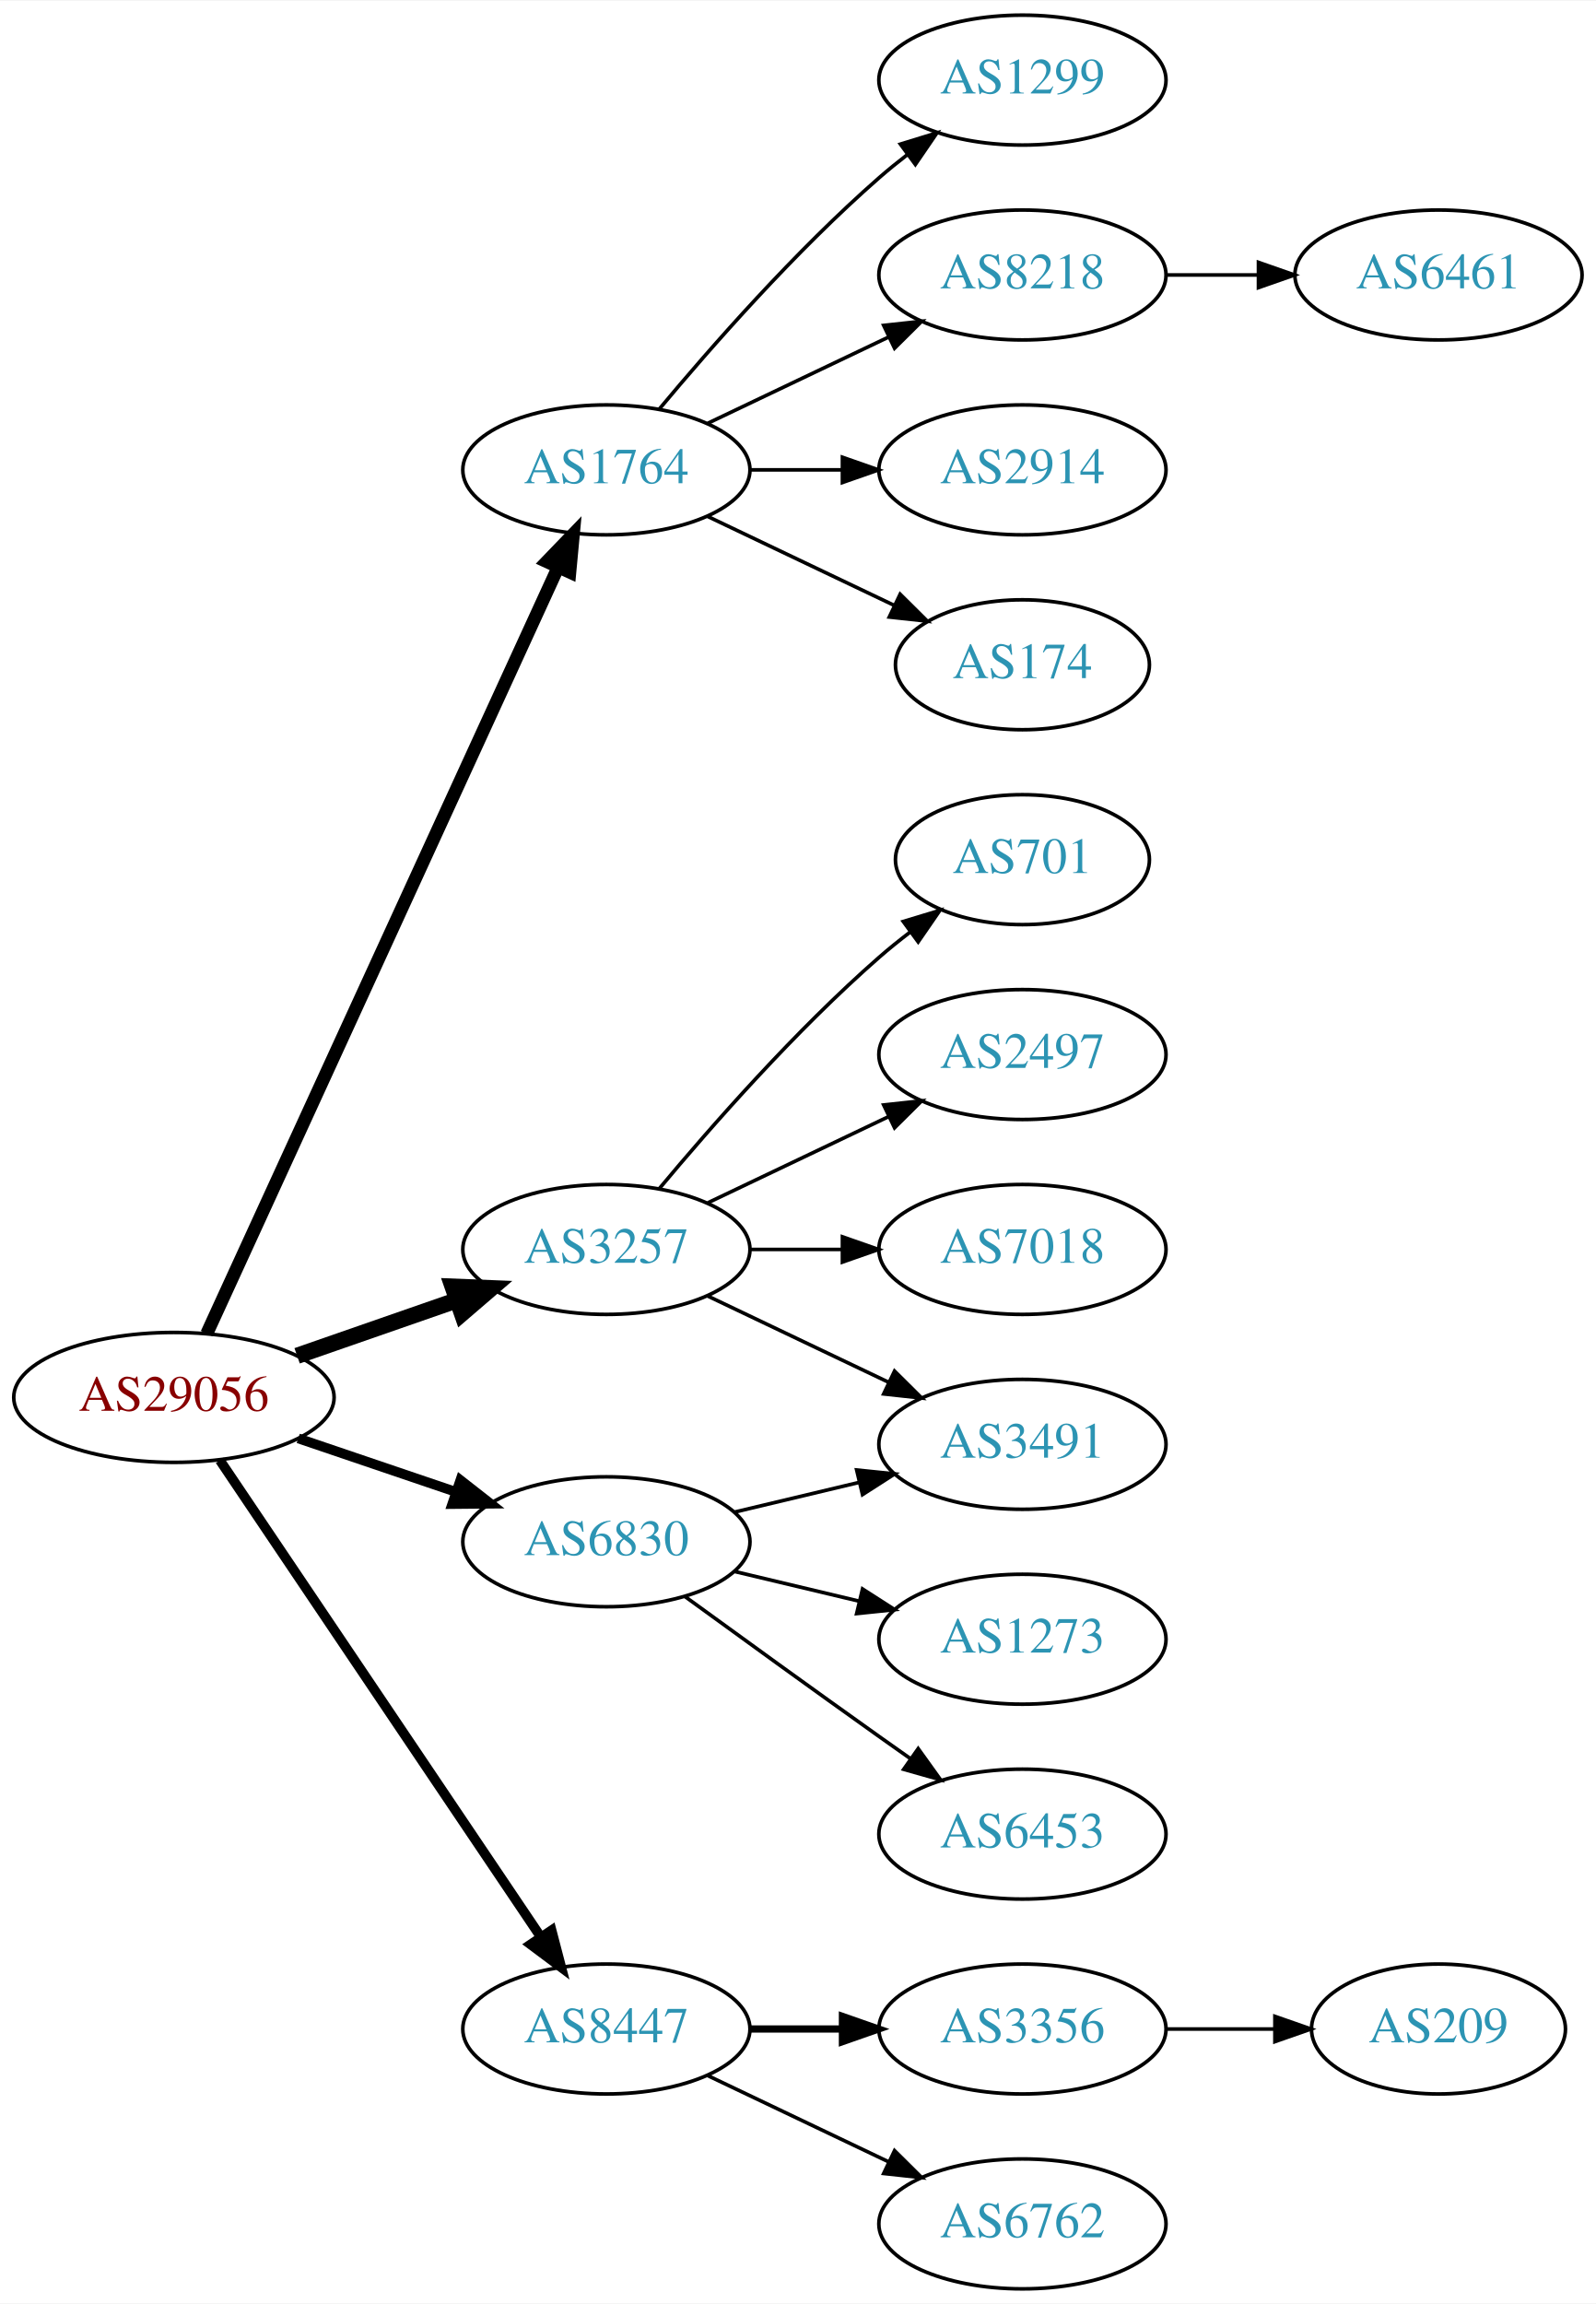
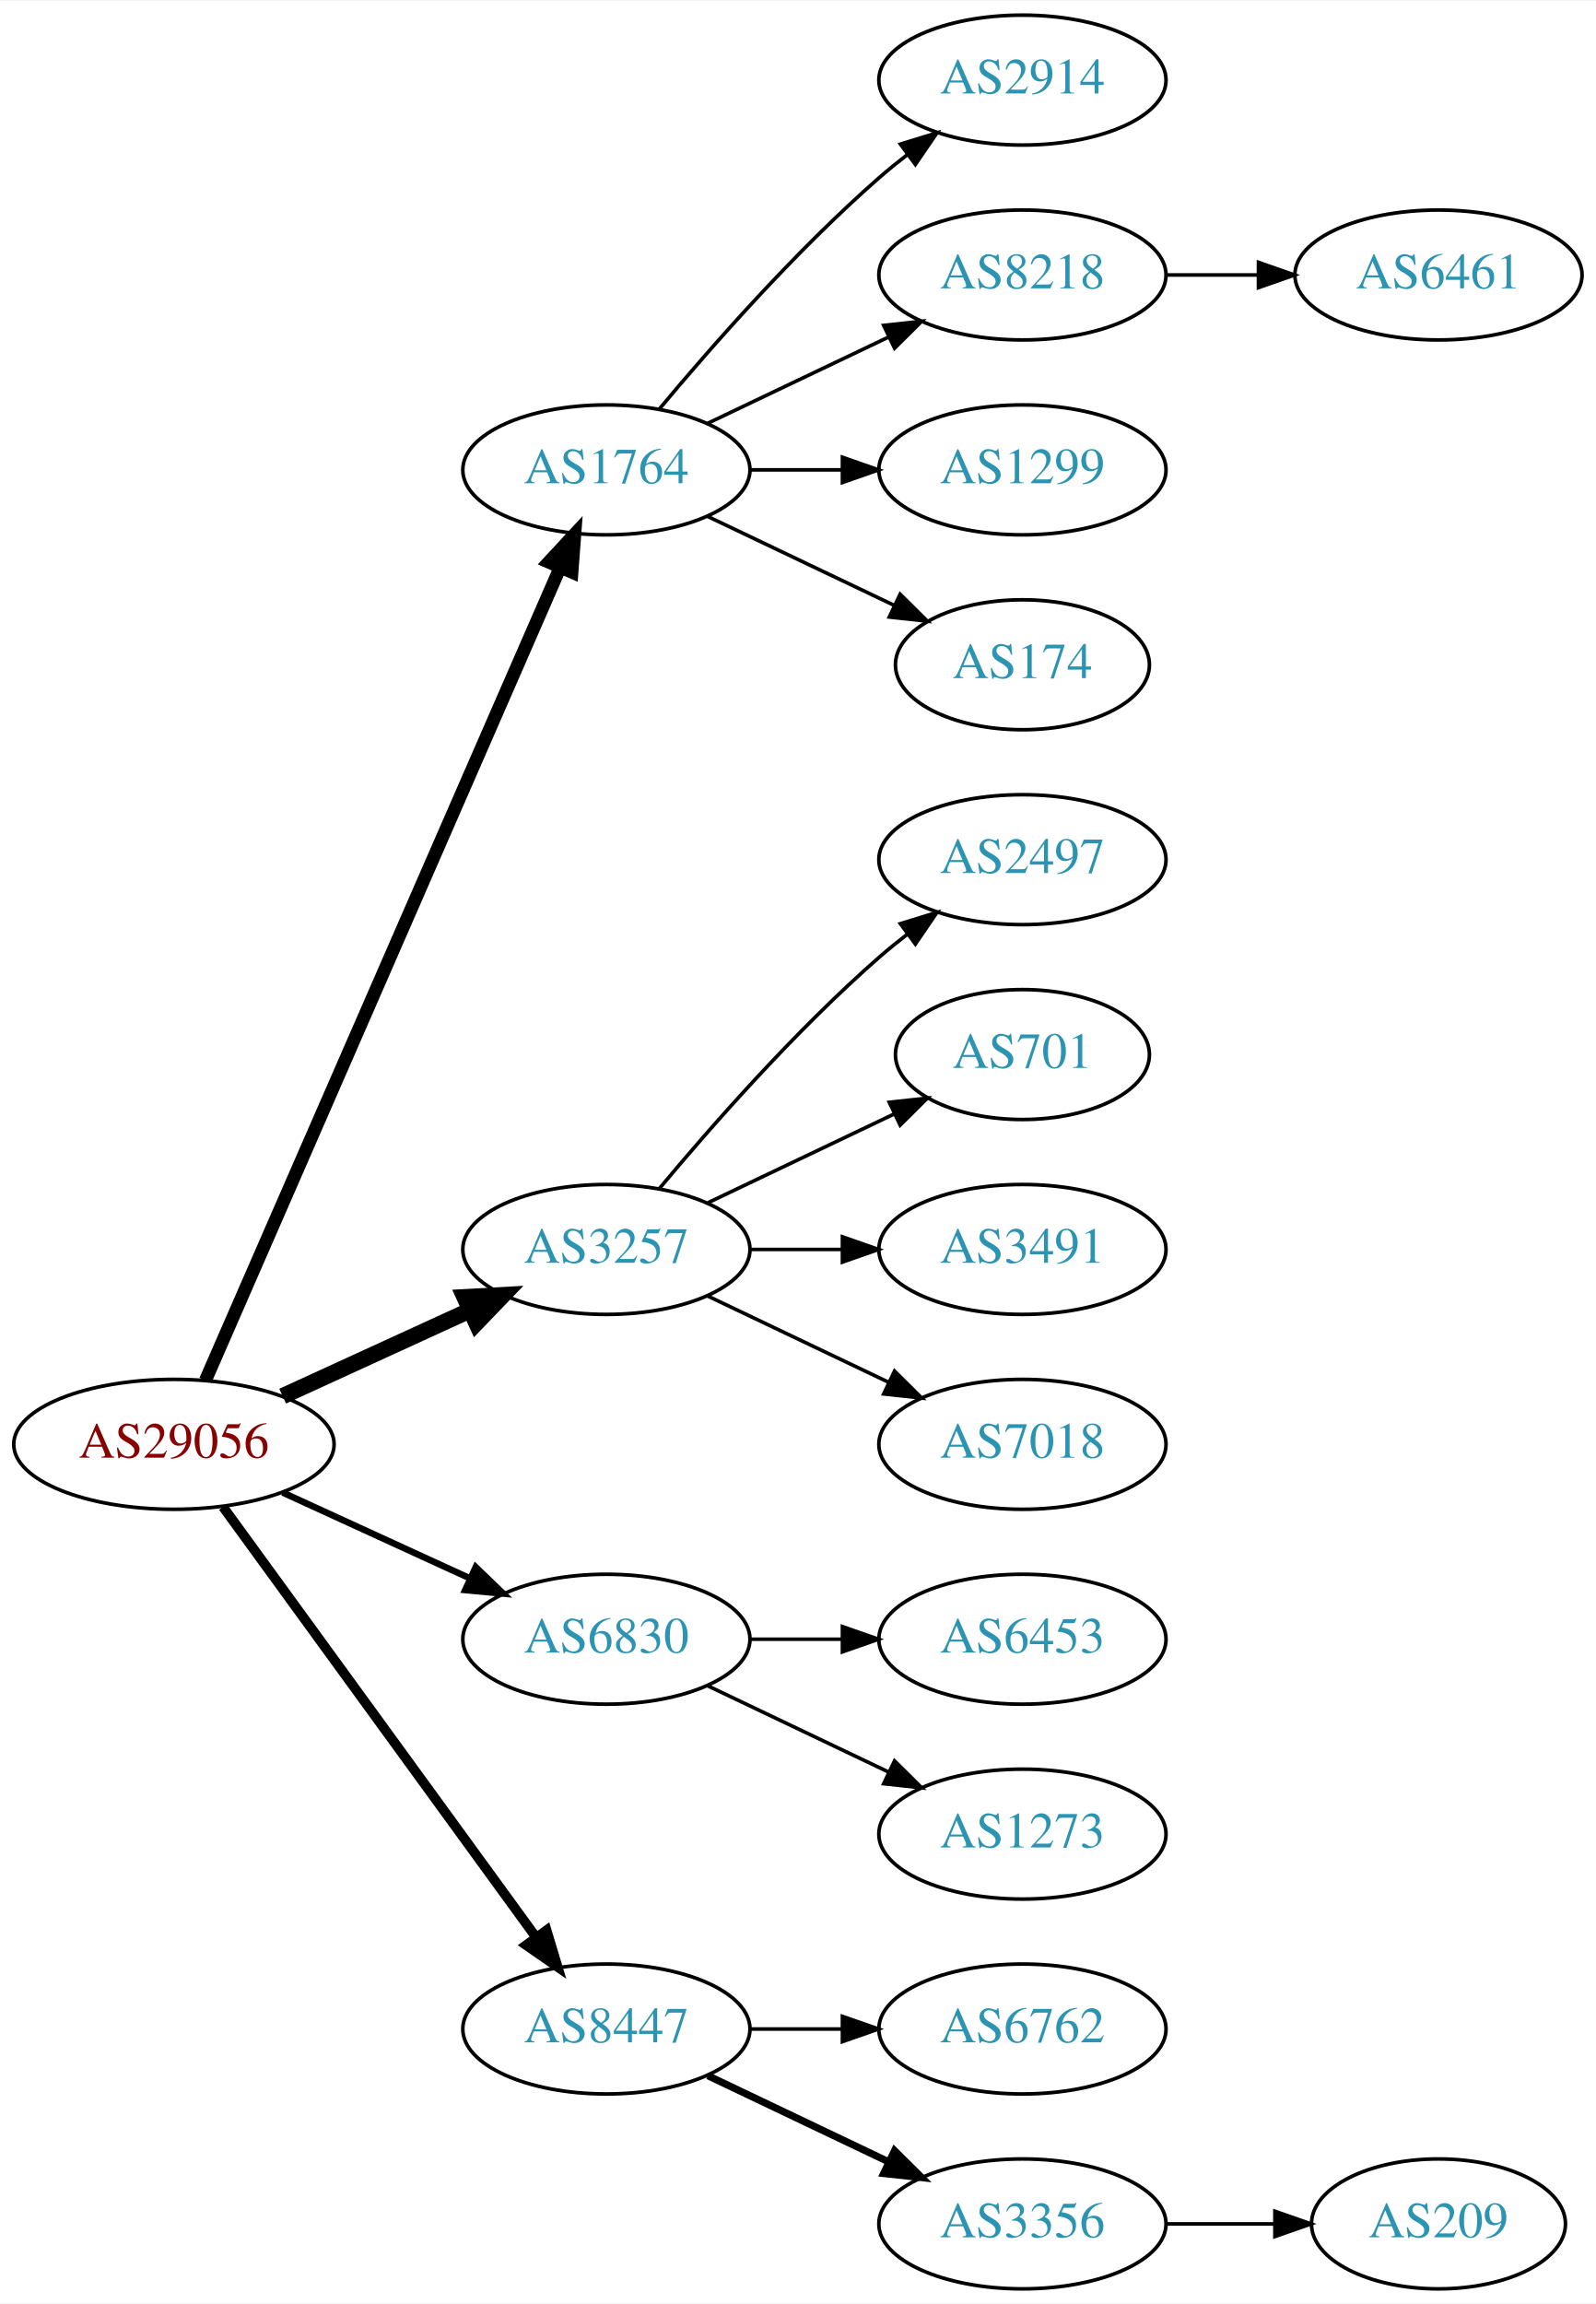
<svg xmlns="http://www.w3.org/2000/svg" xmlns:xlink="http://www.w3.org/1999/xlink" width="442pt" height="638pt" viewBox="0.00 0.00 442.27 638.00">
  <g id="graph0" class="graph" transform="scale(1 1) rotate(0) translate(4 634)">
    <polygon fill="white" stroke="none" points="-4,4 -4,-634 438.271,-634 438.271,4 -4,4" />
    <g id="node1" class="node">
      <g id="a_node1">
        <a xlink:href="/asn/29056" xlink:title="AS29056 ~ Citycom Telekommunikation GmbH [AT]">
-           <ellipse fill="#ffffff" stroke="black" cx="44.196" cy="-247" rx="44.393" ry="18" />
-           <text text-anchor="middle" x="44.196" y="-243.3" font-family="Times,serif" font-size="14.00" fill="#880000">AS29056</text>
+           <ellipse fill="#ffffff" stroke="black" cx="44.196" cy="-234" rx="44.393" ry="18" />
+           <text text-anchor="middle" x="44.196" y="-230.3" font-family="Times,serif" font-size="14.00" fill="#880000">AS29056</text>
        </a>
      </g>
    </g>
    <g id="node2" class="node">
      <g id="a_node2">
        <a xlink:href="/asn/1764" xlink:title="AS1764 ~ NEXTLAYER-AS [AT]">
          <ellipse fill="#ffffff" stroke="black" cx="164.039" cy="-504" rx="39.794" ry="18" />
          <text text-anchor="middle" x="164.039" y="-500.3" font-family="Times,serif" font-size="14.00" fill="#2c94b3">AS1764</text>
        </a>
      </g>
    </g>
    <g id="edge1" class="edge">
-       <path fill="none" stroke="black" stroke-width="3.6" d="M53.296,-264.665C73.52,-308.772 126.345,-423.976 150.571,-476.809" />
-       <polygon fill="black" stroke="black" stroke-width="3.6" points="147.533,-478.581 154.882,-486.212 153.896,-475.663 147.533,-478.581" />
+       <path fill="none" stroke="black" stroke-width="3.6" d="M52.928,-251.715C73.029,-297.771 127.038,-421.514 151.141,-476.739" />
+       <polygon fill="black" stroke="black" stroke-width="3.6" points="148.07,-478.454 155.278,-486.219 154.486,-475.654 148.07,-478.454" />
    </g>
    <g id="node3" class="node">
      <g id="a_node3">
        <a xlink:href="/asn/3257" xlink:title="AS3257 ~ GTT [DE]">
          <ellipse fill="#ffffff" stroke="black" cx="164.039" cy="-288" rx="39.794" ry="18" />
          <text text-anchor="middle" x="164.039" y="-284.3" font-family="Times,serif" font-size="14.00" fill="#2c94b3">AS3257</text>
        </a>
      </g>
    </g>
    <g id="edge2" class="edge">
-       <path fill="none" stroke="black" stroke-width="4.5" d="M78.335,-258.53C92.053,-263.302 108.092,-268.883 122.502,-273.896" />
-       <polygon fill="black" stroke="black" stroke-width="4.5" points="121.43,-277.692 132.168,-277.26 124.018,-270.255 121.43,-277.692" />
+       <path fill="none" stroke="black" stroke-width="4.5" d="M74.326,-247.348C89.937,-254.502 109.335,-263.391 126.007,-271.03" />
+       <polygon fill="black" stroke="black" stroke-width="4.5" points="124.727,-274.775 135.459,-275.362 128.008,-267.616 124.727,-274.775" />
    </g>
    <g id="node4" class="node">
      <g id="a_node4">
        <a xlink:href="/asn/6830" xlink:title="AS6830 ~ LibertyGlobal [AT]">
-           <ellipse fill="#ffffff" stroke="black" cx="164.039" cy="-207" rx="39.794" ry="18" />
-           <text text-anchor="middle" x="164.039" y="-203.3" font-family="Times,serif" font-size="14.00" fill="#2c94b3">AS6830</text>
+           <ellipse fill="#ffffff" stroke="black" cx="164.039" cy="-180" rx="39.794" ry="18" />
+           <text text-anchor="middle" x="164.039" y="-176.3" font-family="Times,serif" font-size="14.00" fill="#2c94b3">AS6830</text>
        </a>
      </g>
    </g>
    <g id="edge3" class="edge">
-       <path fill="none" stroke="black" stroke-width="2.7" d="M78.65,-235.645C92.251,-231.028 108.093,-225.651 122.354,-220.81" />
-       <polygon fill="black" stroke="black" stroke-width="2.7" points="123.583,-224.089 131.928,-217.56 121.333,-217.46 123.583,-224.089" />
+       <path fill="none" stroke="black" stroke-width="1.8" d="M74.326,-220.652C89.937,-213.498 109.335,-204.609 126.007,-196.97" />
+       <polygon fill="black" stroke="black" stroke-width="1.8" points="127.826,-199.986 135.459,-192.638 124.91,-193.622 127.826,-199.986" />
    </g>
    <g id="node5" class="node">
      <g id="a_node5">
        <a xlink:href="/asn/8447" xlink:title="AS8447 ~ A1 Telekom Austria AG [AT]">
          <ellipse fill="#ffffff" stroke="black" cx="164.039" cy="-72" rx="39.794" ry="18" />
          <text text-anchor="middle" x="164.039" y="-68.3" font-family="Times,serif" font-size="14.00" fill="#2c94b3">AS8447</text>
        </a>
      </g>
    </g>
    <g id="edge4" class="edge">
-       <path fill="none" stroke="black" stroke-width="2.7" d="M56.926,-229.581C77.803,-198.578 121.491,-133.699 145.794,-97.608" />
-       <polygon fill="black" stroke="black" stroke-width="2.7" points="148.847,-99.341 151.53,-89.091 143.041,-95.431 148.847,-99.341" />
+       <path fill="none" stroke="black" stroke-width="2.7" d="M57.807,-216.663C78.628,-188.04 120.29,-130.767 144.479,-97.514" />
+       <polygon fill="black" stroke="black" stroke-width="2.7" points="147.466,-99.358 150.518,-89.212 141.805,-95.24 147.466,-99.358" />
    </g>
    <g id="node6" class="node">
      <g id="a_node6">
-         <a xlink:href="/asn/1299" xlink:title="AS1299 ~ Telia Carrier [EU]">
+         <a xlink:href="/asn/2914" xlink:title="AS2914 ~ NTT America, Inc. [US]">
          <ellipse fill="#ffffff" stroke="black" cx="279.332" cy="-612" rx="39.794" ry="18" />
-           <text text-anchor="middle" x="279.332" y="-608.3" font-family="Times,serif" font-size="14.00" fill="#2c94b3">AS1299</text>
+           <text text-anchor="middle" x="279.332" y="-608.3" font-family="Times,serif" font-size="14.00" fill="#2c94b3">AS2914</text>
        </a>
      </g>
    </g>
    <g id="edge5" class="edge">
      <path fill="none" stroke="black" d="M178.669,-520.817C192.951,-537.929 216.498,-564.745 239.685,-585 242.151,-587.154 244.789,-589.294 247.487,-591.372" />
      <polygon fill="black" stroke="black" points="245.512,-594.264 255.641,-597.37 249.66,-588.625 245.512,-594.264" />
    </g>
    <g id="node7" class="node">
      <g id="a_node7">
        <a xlink:href="/asn/8218" xlink:title="AS8218 ~ legacy Neotelecoms [FR]">
          <ellipse fill="#ffffff" stroke="black" cx="279.332" cy="-558" rx="39.794" ry="18" />
          <text text-anchor="middle" x="279.332" y="-554.3" font-family="Times,serif" font-size="14.00" fill="#2c94b3">AS8218</text>
        </a>
      </g>
    </g>
    <g id="edge6" class="edge">
      <path fill="none" stroke="black" d="M192.175,-516.934C207.169,-524.081 225.99,-533.052 242.213,-540.785" />
      <polygon fill="black" stroke="black" points="240.884,-544.028 251.417,-545.171 243.895,-537.709 240.884,-544.028" />
    </g>
    <g id="node8" class="node">
      <g id="a_node8">
-         <a xlink:href="/asn/2914" xlink:title="AS2914 ~ NTT America, Inc. [US]">
+         <a xlink:href="/asn/1299" xlink:title="AS1299 ~ Telia Carrier [EU]">
          <ellipse fill="#ffffff" stroke="black" cx="279.332" cy="-504" rx="39.794" ry="18" />
-           <text text-anchor="middle" x="279.332" y="-500.3" font-family="Times,serif" font-size="14.00" fill="#2c94b3">AS2914</text>
+           <text text-anchor="middle" x="279.332" y="-500.3" font-family="Times,serif" font-size="14.00" fill="#2c94b3">AS1299</text>
        </a>
      </g>
    </g>
    <g id="edge7" class="edge">
      <path fill="none" stroke="black" d="M203.711,-504C211.914,-504 220.678,-504 229.21,-504" />
      <polygon fill="black" stroke="black" points="229.449,-507.5 239.449,-504 229.449,-500.5 229.449,-507.5" />
    </g>
    <g id="node9" class="node">
      <g id="a_node9">
        <a xlink:href="/asn/174" xlink:title="AS174 ~ Cogent Communications [US]">
          <ellipse fill="#ffffff" stroke="black" cx="279.332" cy="-450" rx="35.194" ry="18" />
          <text text-anchor="middle" x="279.332" y="-446.3" font-family="Times,serif" font-size="14.00" fill="#2c94b3">AS174</text>
        </a>
      </g>
    </g>
    <g id="edge8" class="edge">
      <path fill="none" stroke="black" d="M192.175,-491.066C207.607,-483.71 227.092,-474.423 243.628,-466.541" />
      <polygon fill="black" stroke="black" points="245.448,-469.551 252.969,-462.089 242.436,-463.232 245.448,-469.551" />
    </g>
    <g id="node11" class="node">
      <g id="a_node11">
-         <a xlink:href="/asn/701" xlink:title="AS701 ~ UUNET [US]">
-           <ellipse fill="#ffffff" stroke="black" cx="279.332" cy="-396" rx="35.194" ry="18" />
-           <text text-anchor="middle" x="279.332" y="-392.3" font-family="Times,serif" font-size="14.00" fill="#2c94b3">AS701</text>
+         <a xlink:href="/asn/2497" xlink:title="AS2497 ~ Internet Initiative Japan Inc. [JP]">
+           <ellipse fill="#ffffff" stroke="black" cx="279.332" cy="-396" rx="39.794" ry="18" />
+           <text text-anchor="middle" x="279.332" y="-392.3" font-family="Times,serif" font-size="14.00" fill="#2c94b3">AS2497</text>
        </a>
      </g>
    </g>
    <g id="edge10" class="edge">
-       <path fill="none" stroke="black" d="M178.669,-304.817C192.951,-321.929 216.498,-348.745 239.685,-369 242.355,-371.332 245.228,-373.648 248.158,-375.886" />
-       <polygon fill="black" stroke="black" points="246.309,-378.87 256.449,-381.939 250.436,-373.216 246.309,-378.87" />
+       <path fill="none" stroke="black" d="M178.669,-304.817C192.951,-321.929 216.498,-348.745 239.685,-369 242.151,-371.154 244.789,-373.294 247.487,-375.372" />
+       <polygon fill="black" stroke="black" points="245.512,-378.264 255.641,-381.37 249.66,-372.625 245.512,-378.264" />
    </g>
    <g id="node12" class="node">
      <g id="a_node12">
-         <a xlink:href="/asn/2497" xlink:title="AS2497 ~ Internet Initiative Japan Inc. [JP]">
-           <ellipse fill="#ffffff" stroke="black" cx="279.332" cy="-342" rx="39.794" ry="18" />
-           <text text-anchor="middle" x="279.332" y="-338.3" font-family="Times,serif" font-size="14.00" fill="#2c94b3">AS2497</text>
+         <a xlink:href="/asn/701" xlink:title="AS701 ~ UUNET [US]">
+           <ellipse fill="#ffffff" stroke="black" cx="279.332" cy="-342" rx="35.194" ry="18" />
+           <text text-anchor="middle" x="279.332" y="-338.3" font-family="Times,serif" font-size="14.00" fill="#2c94b3">AS701</text>
        </a>
      </g>
    </g>
    <g id="edge11" class="edge">
-       <path fill="none" stroke="black" d="M192.175,-300.934C207.169,-308.081 225.99,-317.052 242.213,-324.785" />
-       <polygon fill="black" stroke="black" points="240.884,-328.028 251.417,-329.171 243.895,-321.709 240.884,-328.028" />
+       <path fill="none" stroke="black" d="M192.175,-300.934C207.607,-308.29 227.092,-317.577 243.628,-325.459" />
+       <polygon fill="black" stroke="black" points="242.436,-328.768 252.969,-329.911 245.448,-322.449 242.436,-328.768" />
    </g>
    <g id="node13" class="node">
      <g id="a_node13">
        <a xlink:href="/asn/3491" xlink:title="AS3491 ~ PCCW Global, Inc. [US]">
-           <ellipse fill="#ffffff" stroke="black" cx="279.332" cy="-234" rx="39.794" ry="18" />
-           <text text-anchor="middle" x="279.332" y="-230.3" font-family="Times,serif" font-size="14.00" fill="#2c94b3">AS3491</text>
+           <ellipse fill="#ffffff" stroke="black" cx="279.332" cy="-288" rx="39.794" ry="18" />
+           <text text-anchor="middle" x="279.332" y="-284.3" font-family="Times,serif" font-size="14.00" fill="#2c94b3">AS3491</text>
        </a>
      </g>
    </g>
    <g id="edge12" class="edge">
-       <path fill="none" stroke="black" d="M192.175,-275.066C207.169,-267.919 225.99,-258.948 242.213,-251.215" />
-       <polygon fill="black" stroke="black" points="243.895,-254.291 251.417,-246.829 240.884,-247.972 243.895,-254.291" />
+       <path fill="none" stroke="black" d="M203.711,-288C211.914,-288 220.678,-288 229.21,-288" />
+       <polygon fill="black" stroke="black" points="229.449,-291.5 239.449,-288 229.449,-284.5 229.449,-291.5" />
    </g>
    <g id="node14" class="node">
      <g id="a_node14">
        <a xlink:href="/asn/7018" xlink:title="AS7018 ~ AT&amp;T Services, Inc. [US]">
-           <ellipse fill="#ffffff" stroke="black" cx="279.332" cy="-288" rx="39.794" ry="18" />
-           <text text-anchor="middle" x="279.332" y="-284.3" font-family="Times,serif" font-size="14.00" fill="#2c94b3">AS7018</text>
+           <ellipse fill="#ffffff" stroke="black" cx="279.332" cy="-234" rx="39.794" ry="18" />
+           <text text-anchor="middle" x="279.332" y="-230.3" font-family="Times,serif" font-size="14.00" fill="#2c94b3">AS7018</text>
        </a>
      </g>
    </g>
    <g id="edge13" class="edge">
-       <path fill="none" stroke="black" d="M203.711,-288C211.914,-288 220.678,-288 229.21,-288" />
-       <polygon fill="black" stroke="black" points="229.449,-291.5 239.449,-288 229.449,-284.5 229.449,-291.5" />
-     </g>
-     <g id="edge14" class="edge">
-       <path fill="none" stroke="black" d="M199.646,-215.248C210.517,-217.838 222.671,-220.735 234.114,-223.462" />
-       <polygon fill="black" stroke="black" points="233.397,-226.889 243.936,-225.803 235.02,-220.08 233.397,-226.889" />
+       <path fill="none" stroke="black" d="M192.175,-275.066C207.169,-267.919 225.99,-258.948 242.213,-251.215" />
+       <polygon fill="black" stroke="black" points="243.895,-254.291 251.417,-246.829 240.884,-247.972 243.895,-254.291" />
    </g>
    <g id="node15" class="node">
      <g id="a_node15">
-         <a xlink:href="/asn/1273" xlink:title="AS1273 ~ Vodafone Group PLC [EU]">
+         <a xlink:href="/asn/6453" xlink:title="AS6453 ~ TATA COMMUNICATIONS (AMERICA) INC [US]">
          <ellipse fill="#ffffff" stroke="black" cx="279.332" cy="-180" rx="39.794" ry="18" />
-           <text text-anchor="middle" x="279.332" y="-176.3" font-family="Times,serif" font-size="14.00" fill="#2c94b3">AS1273</text>
-         </a>
-       </g>
-     </g>
-     <g id="edge15" class="edge">
-       <path fill="none" stroke="black" d="M199.646,-198.752C210.517,-196.162 222.671,-193.265 234.114,-190.538" />
-       <polygon fill="black" stroke="black" points="235.02,-193.92 243.936,-188.197 233.397,-187.111 235.02,-193.92" />
+           <text text-anchor="middle" x="279.332" y="-176.3" font-family="Times,serif" font-size="14.00" fill="#2c94b3">AS6453</text>
+         </a>
+       </g>
+     </g>
+     <g id="edge14" class="edge">
+       <path fill="none" stroke="black" d="M203.711,-180C211.914,-180 220.678,-180 229.21,-180" />
+       <polygon fill="black" stroke="black" points="229.449,-183.5 239.449,-180 229.449,-176.5 229.449,-183.5" />
    </g>
    <g id="node16" class="node">
      <g id="a_node16">
-         <a xlink:href="/asn/6453" xlink:title="AS6453 ~ TATA COMMUNICATIONS (AMERICA) INC [US]">
+         <a xlink:href="/asn/1273" xlink:title="AS1273 ~ Vodafone Group PLC [EU]">
          <ellipse fill="#ffffff" stroke="black" cx="279.332" cy="-126" rx="39.794" ry="18" />
-           <text text-anchor="middle" x="279.332" y="-122.3" font-family="Times,serif" font-size="14.00" fill="#2c94b3">AS6453</text>
-         </a>
-       </g>
-     </g>
-     <g id="edge16" class="edge">
-       <path fill="none" stroke="black" d="M185.887,-191.778C200.821,-180.909 221.435,-165.975 239.685,-153 242.506,-150.995 245.449,-148.915 248.397,-146.841" />
-       <polygon fill="black" stroke="black" points="250.443,-149.681 256.621,-141.074 246.424,-143.95 250.443,-149.681" />
+           <text text-anchor="middle" x="279.332" y="-122.3" font-family="Times,serif" font-size="14.00" fill="#2c94b3">AS1273</text>
+         </a>
+       </g>
+     </g>
+     <g id="edge15" class="edge">
+       <path fill="none" stroke="black" d="M192.175,-167.066C207.169,-159.919 225.99,-150.948 242.213,-143.215" />
+       <polygon fill="black" stroke="black" points="243.895,-146.291 251.417,-138.829 240.884,-139.972 243.895,-146.291" />
    </g>
    <g id="node17" class="node">
      <g id="a_node17">
-         <a xlink:href="/asn/3356" xlink:title="AS3356 ~ Level 3 Parent, LLC [US]">
+         <a xlink:href="/asn/6762" xlink:title="AS6762 ~ TELECOM ITALIA SPARKLE S.p.A. [IT]">
          <ellipse fill="#ffffff" stroke="black" cx="279.332" cy="-72" rx="39.794" ry="18" />
-           <text text-anchor="middle" x="279.332" y="-68.3" font-family="Times,serif" font-size="14.00" fill="#2c94b3">AS3356</text>
-         </a>
-       </g>
-     </g>
-     <g id="edge17" class="edge">
-       <path fill="none" stroke="black" stroke-width="2" d="M203.711,-72C211.914,-72 220.678,-72 229.21,-72" />
-       <polygon fill="black" stroke="black" stroke-width="2" points="229.449,-75.5 239.449,-72 229.449,-68.5 229.449,-75.5" />
+           <text text-anchor="middle" x="279.332" y="-68.3" font-family="Times,serif" font-size="14.00" fill="#2c94b3">AS6762</text>
+         </a>
+       </g>
+     </g>
+     <g id="edge16" class="edge">
+       <path fill="none" stroke="black" d="M203.711,-72C211.914,-72 220.678,-72 229.21,-72" />
+       <polygon fill="black" stroke="black" points="229.449,-75.5 239.449,-72 229.449,-68.5 229.449,-75.5" />
    </g>
    <g id="node18" class="node">
      <g id="a_node18">
-         <a xlink:href="/asn/6762" xlink:title="AS6762 ~ TELECOM ITALIA SPARKLE S.p.A. [IT]">
+         <a xlink:href="/asn/3356" xlink:title="AS3356 ~ Level 3 Parent, LLC [US]">
          <ellipse fill="#ffffff" stroke="black" cx="279.332" cy="-18" rx="39.794" ry="18" />
-           <text text-anchor="middle" x="279.332" y="-14.3" font-family="Times,serif" font-size="14.00" fill="#2c94b3">AS6762</text>
-         </a>
-       </g>
-     </g>
-     <g id="edge18" class="edge">
-       <path fill="none" stroke="black" d="M192.175,-59.066C207.169,-51.919 225.99,-42.948 242.213,-35.215" />
-       <polygon fill="black" stroke="black" points="243.895,-38.291 251.417,-30.829 240.884,-31.972 243.895,-38.291" />
+           <text text-anchor="middle" x="279.332" y="-14.3" font-family="Times,serif" font-size="14.00" fill="#2c94b3">AS3356</text>
+         </a>
+       </g>
+     </g>
+     <g id="edge17" class="edge">
+       <path fill="none" stroke="black" stroke-width="2" d="M192.175,-59.066C207.169,-51.919 225.99,-42.948 242.213,-35.215" />
+       <polygon fill="black" stroke="black" stroke-width="2" points="243.895,-38.291 251.417,-30.829 240.884,-31.972 243.895,-38.291" />
    </g>
    <g id="node10" class="node">
      <g id="a_node10">
        <a xlink:href="/asn/6461" xlink:title="AS6461 ~ Zayo Bandwidth [US]">
          <ellipse fill="#ffffff" stroke="black" cx="394.625" cy="-558" rx="39.794" ry="18" />
          <text text-anchor="middle" x="394.625" y="-554.3" font-family="Times,serif" font-size="14.00" fill="#2c94b3">AS6461</text>
        </a>
      </g>
    </g>
    <g id="edge9" class="edge">
      <path fill="none" stroke="black" d="M319.004,-558C327.207,-558 335.971,-558 344.503,-558" />
      <polygon fill="black" stroke="black" points="344.742,-561.5 354.742,-558 344.742,-554.5 344.742,-561.5" />
    </g>
    <g id="node19" class="node">
      <g id="a_node19">
        <a xlink:href="/asn/209" xlink:title="AS209 ~ CenturyLink Communications, LLC [US]">
-           <ellipse fill="#ffffff" stroke="black" cx="394.625" cy="-72" rx="35.194" ry="18" />
-           <text text-anchor="middle" x="394.625" y="-68.3" font-family="Times,serif" font-size="14.00" fill="#2c94b3">AS209</text>
-         </a>
-       </g>
-     </g>
-     <g id="edge19" class="edge">
-       <path fill="none" stroke="black" d="M319.004,-72C328.709,-72 339.2,-72 349.163,-72" />
-       <polygon fill="black" stroke="black" points="349.299,-75.5 359.299,-72 349.299,-68.5 349.299,-75.5" />
+           <ellipse fill="#ffffff" stroke="black" cx="394.625" cy="-18" rx="35.194" ry="18" />
+           <text text-anchor="middle" x="394.625" y="-14.3" font-family="Times,serif" font-size="14.00" fill="#2c94b3">AS209</text>
+         </a>
+       </g>
+     </g>
+     <g id="edge18" class="edge">
+       <path fill="none" stroke="black" d="M319.004,-18C328.709,-18 339.2,-18 349.163,-18" />
+       <polygon fill="black" stroke="black" points="349.299,-21.5 359.299,-18 349.299,-14.5 349.299,-21.5" />
    </g>
  </g>
</svg>
